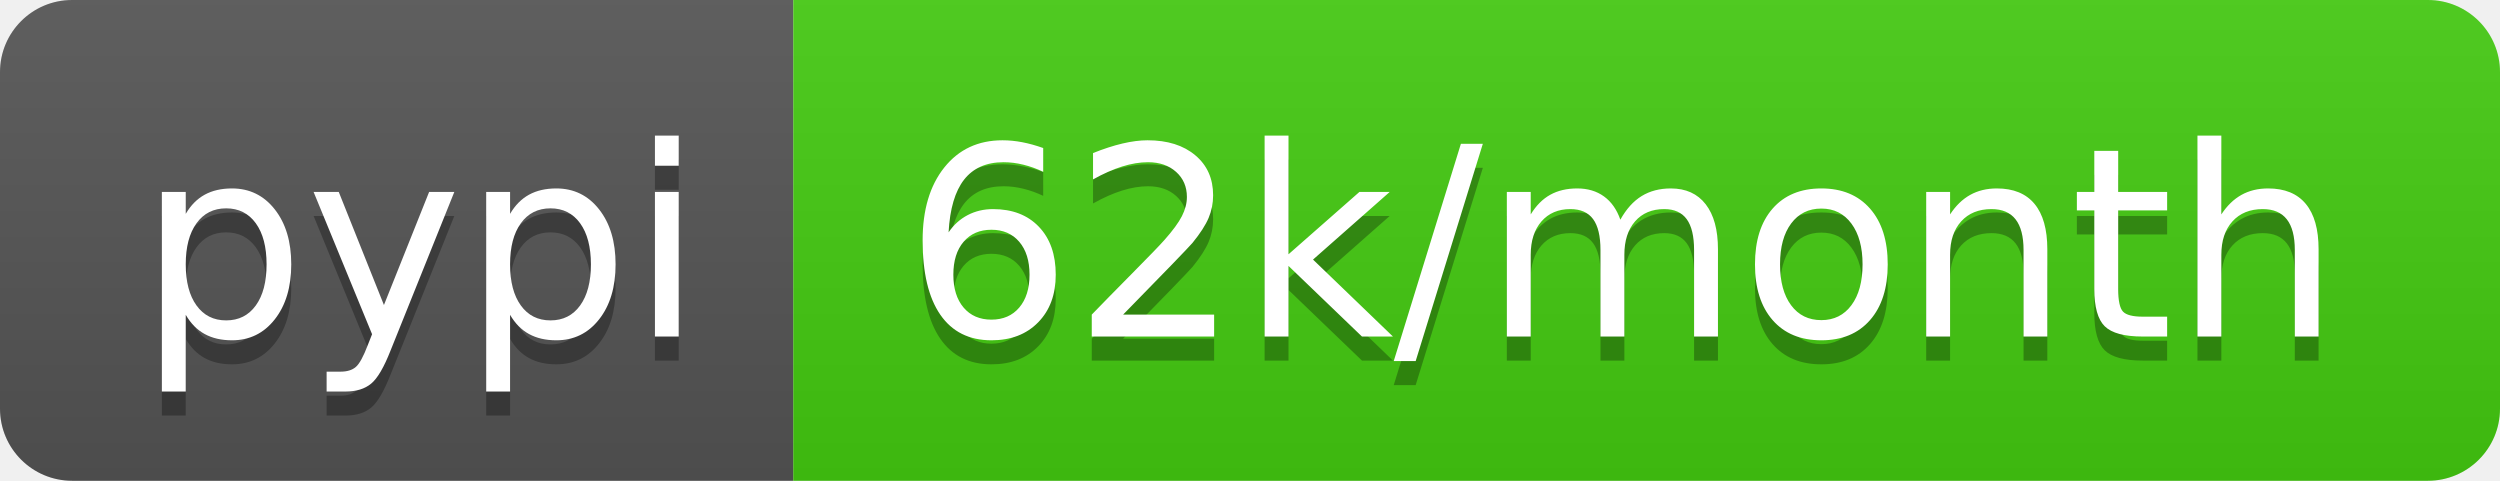
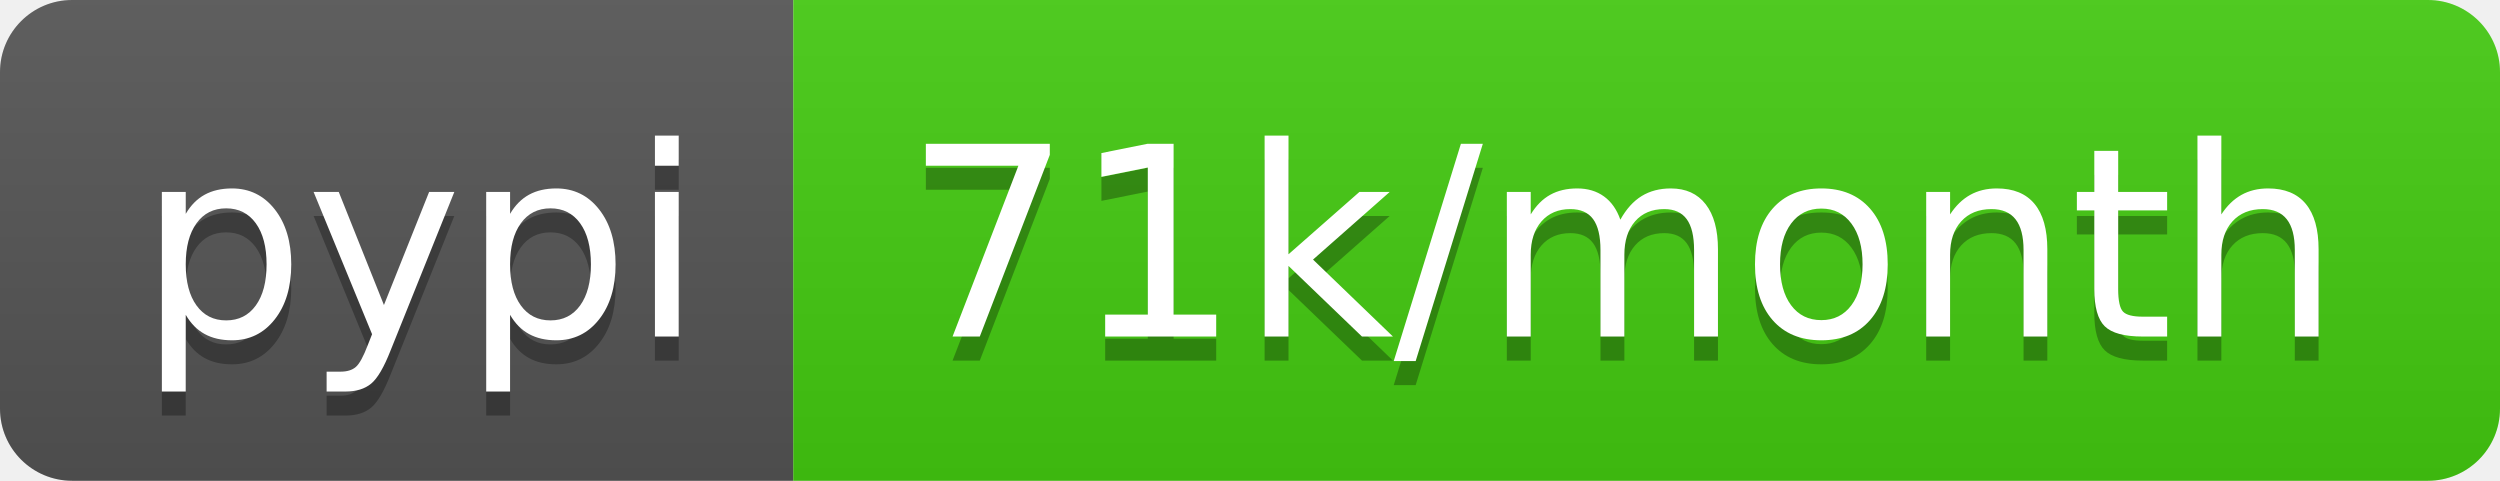
- <svg xmlns="http://www.w3.org/2000/svg" width="104" height="20" role="img" aria-label="pypi: 62k/month">
+ <svg xmlns="http://www.w3.org/2000/svg" width="104" height="20" role="img" aria-label="pypi: 71k/month">
  <linearGradient id="s" x2="0" y2="100%">
    <stop offset="0" stop-color="#bbb" stop-opacity=".1" />
    <stop offset="1" stop-opacity=".1" />
  </linearGradient>
  <clipPath id="r">
    <rect width="104" height="20" rx="3" fill="#fff" />
  </clipPath>
  <g clip-path="url(#r)">
    <rect width="33" height="20" fill="#555" />
    <rect x="33" width="71" height="20" fill="#4c1" />
    <rect width="104" height="20" fill="url(#s)" />
  </g>
  <g fill="#fff" text-anchor="middle" font-family="Verdana,Geneva,DejaVu Sans,sans-serif" text-rendering="geometricPrecision" font-size="110">
    <text aria-hidden="true" x="175" y="150" fill="#010101" fill-opacity=".3" transform="scale(.1)" textLength="230">pypi</text>
    <text x="175" y="140" transform="scale(.1)" fill="#fff" textLength="230">pypi</text>
-     <text aria-hidden="true" x="675" y="150" fill="#010101" fill-opacity=".3" transform="scale(.1)" textLength="610">62k/month</text>
-     <text x="675" y="140" transform="scale(.1)" fill="#fff" textLength="610">62k/month</text>
+     <text aria-hidden="true" x="675" y="150" fill="#010101" fill-opacity=".3" transform="scale(.1)" textLength="610">71k/month</text>
+     <text x="675" y="140" transform="scale(.1)" fill="#fff" textLength="610">71k/month</text>
  </g>
</svg>
